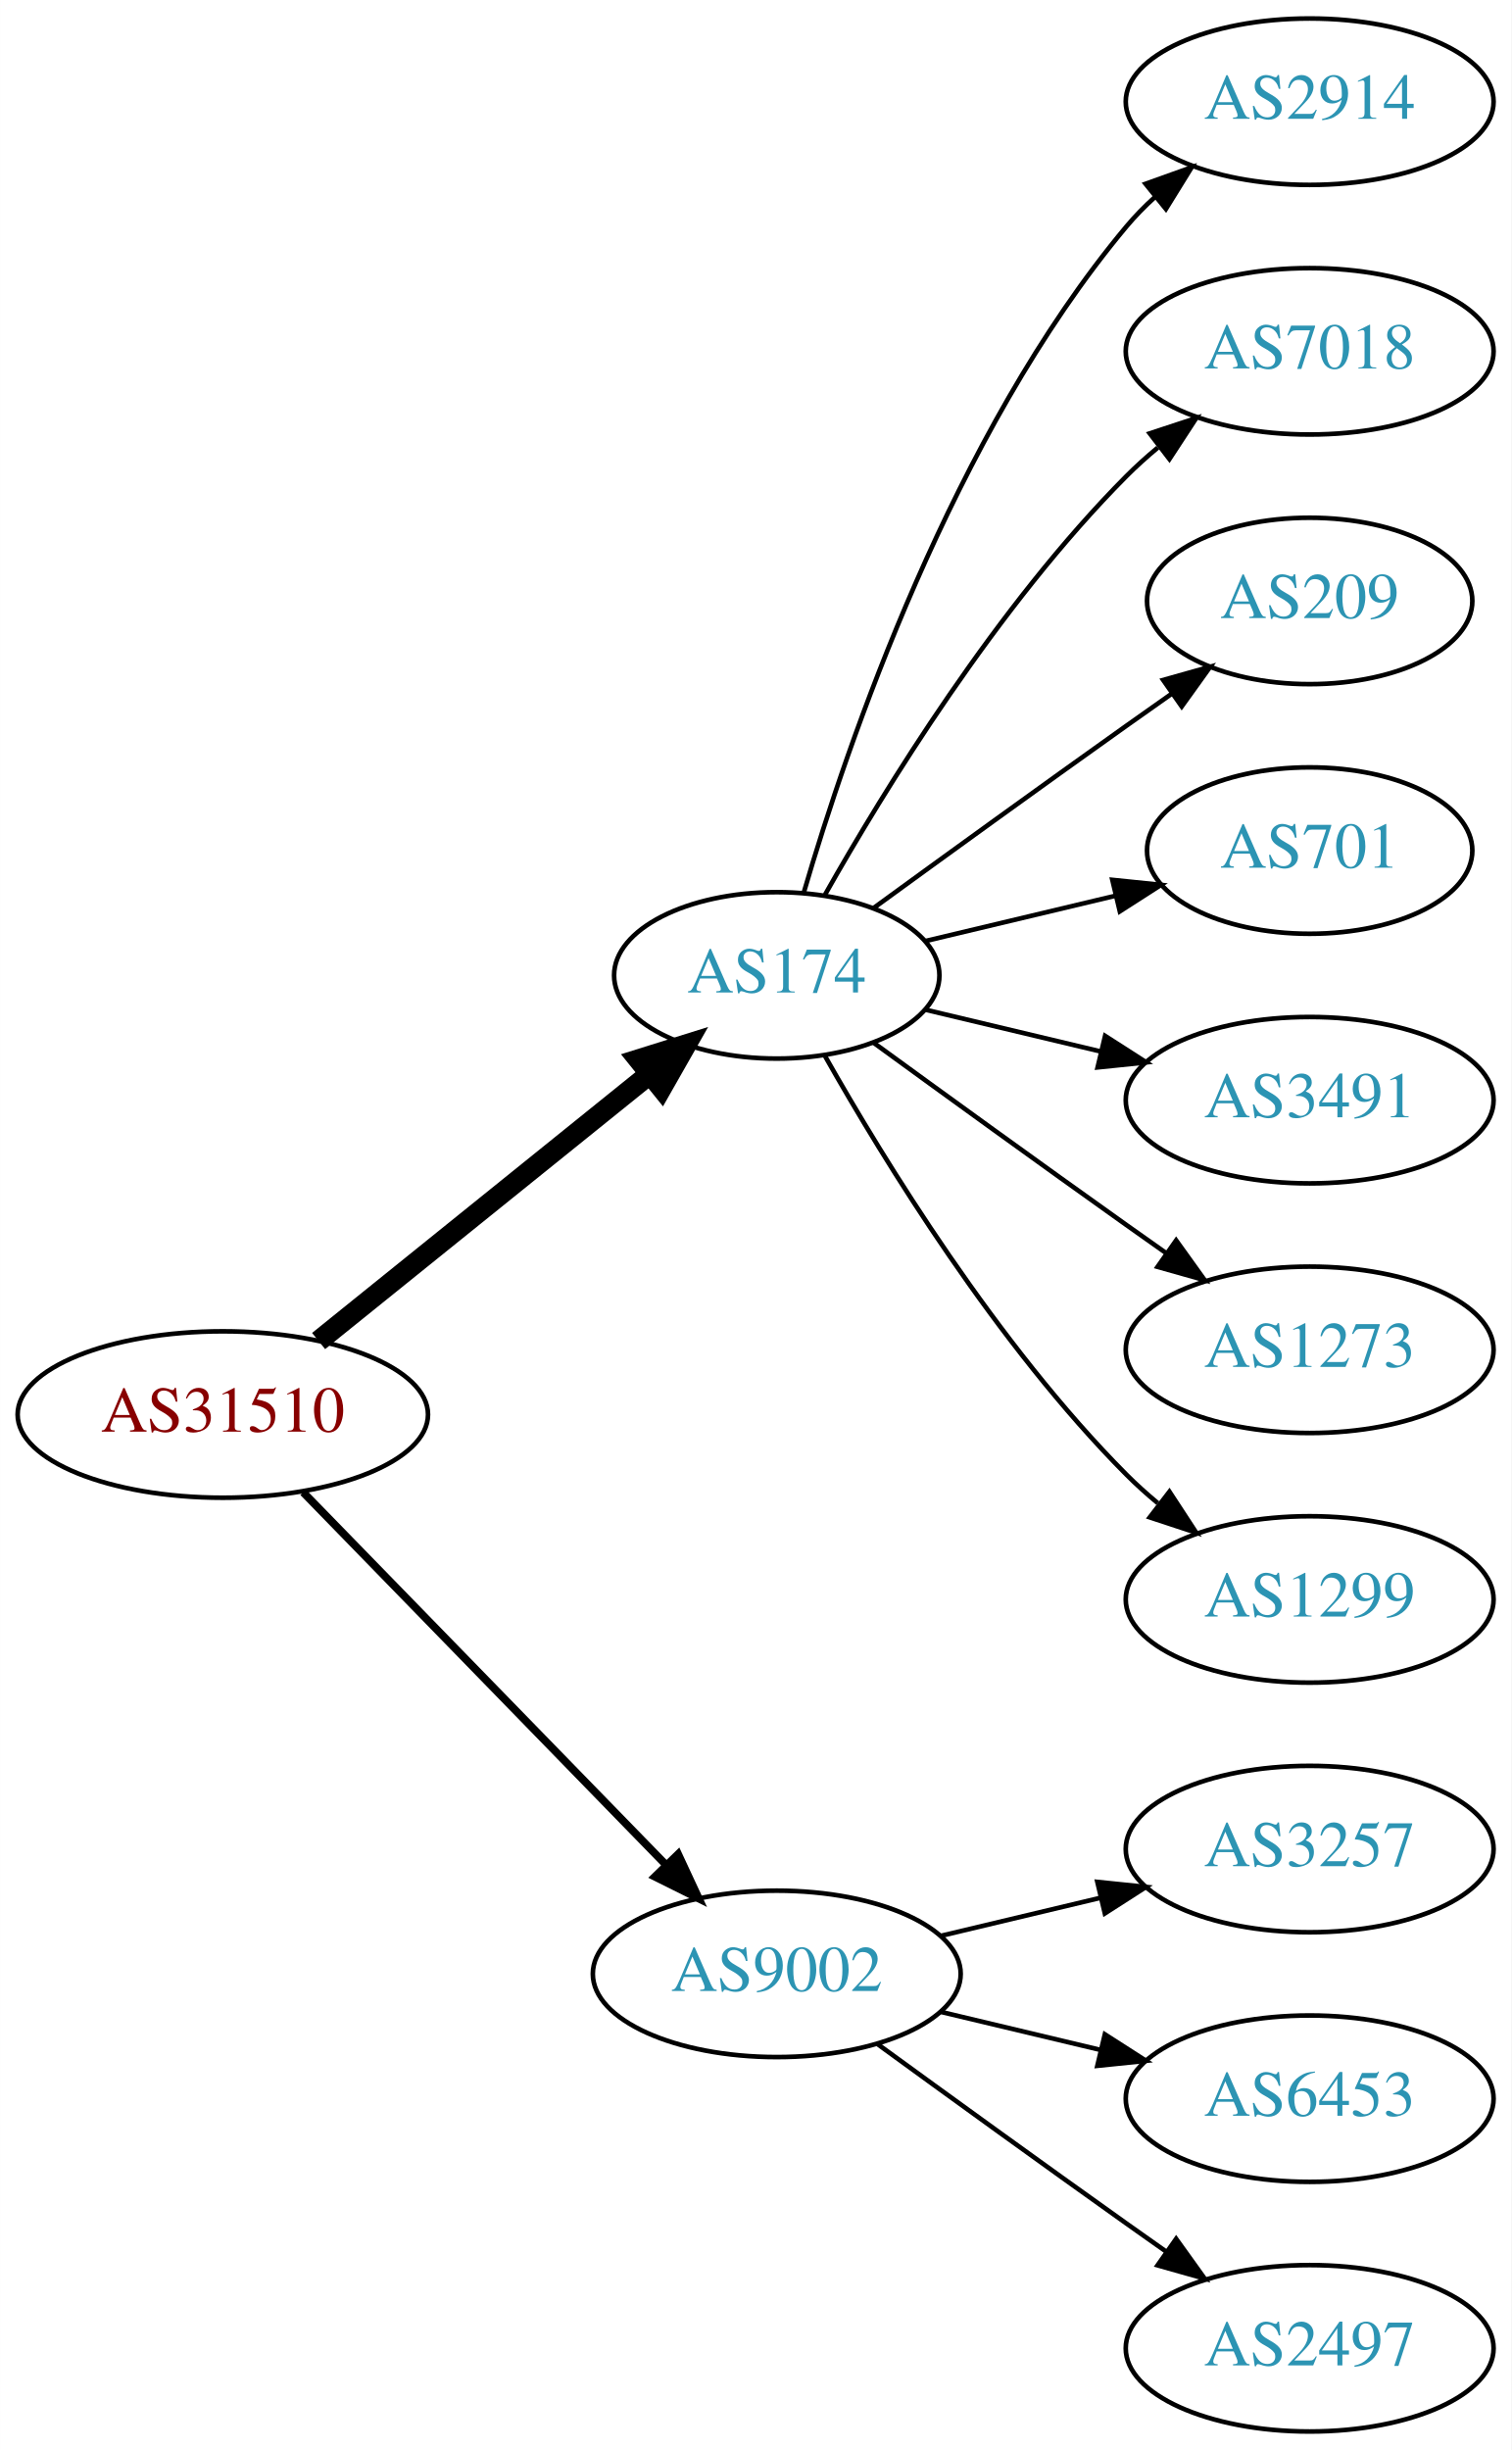
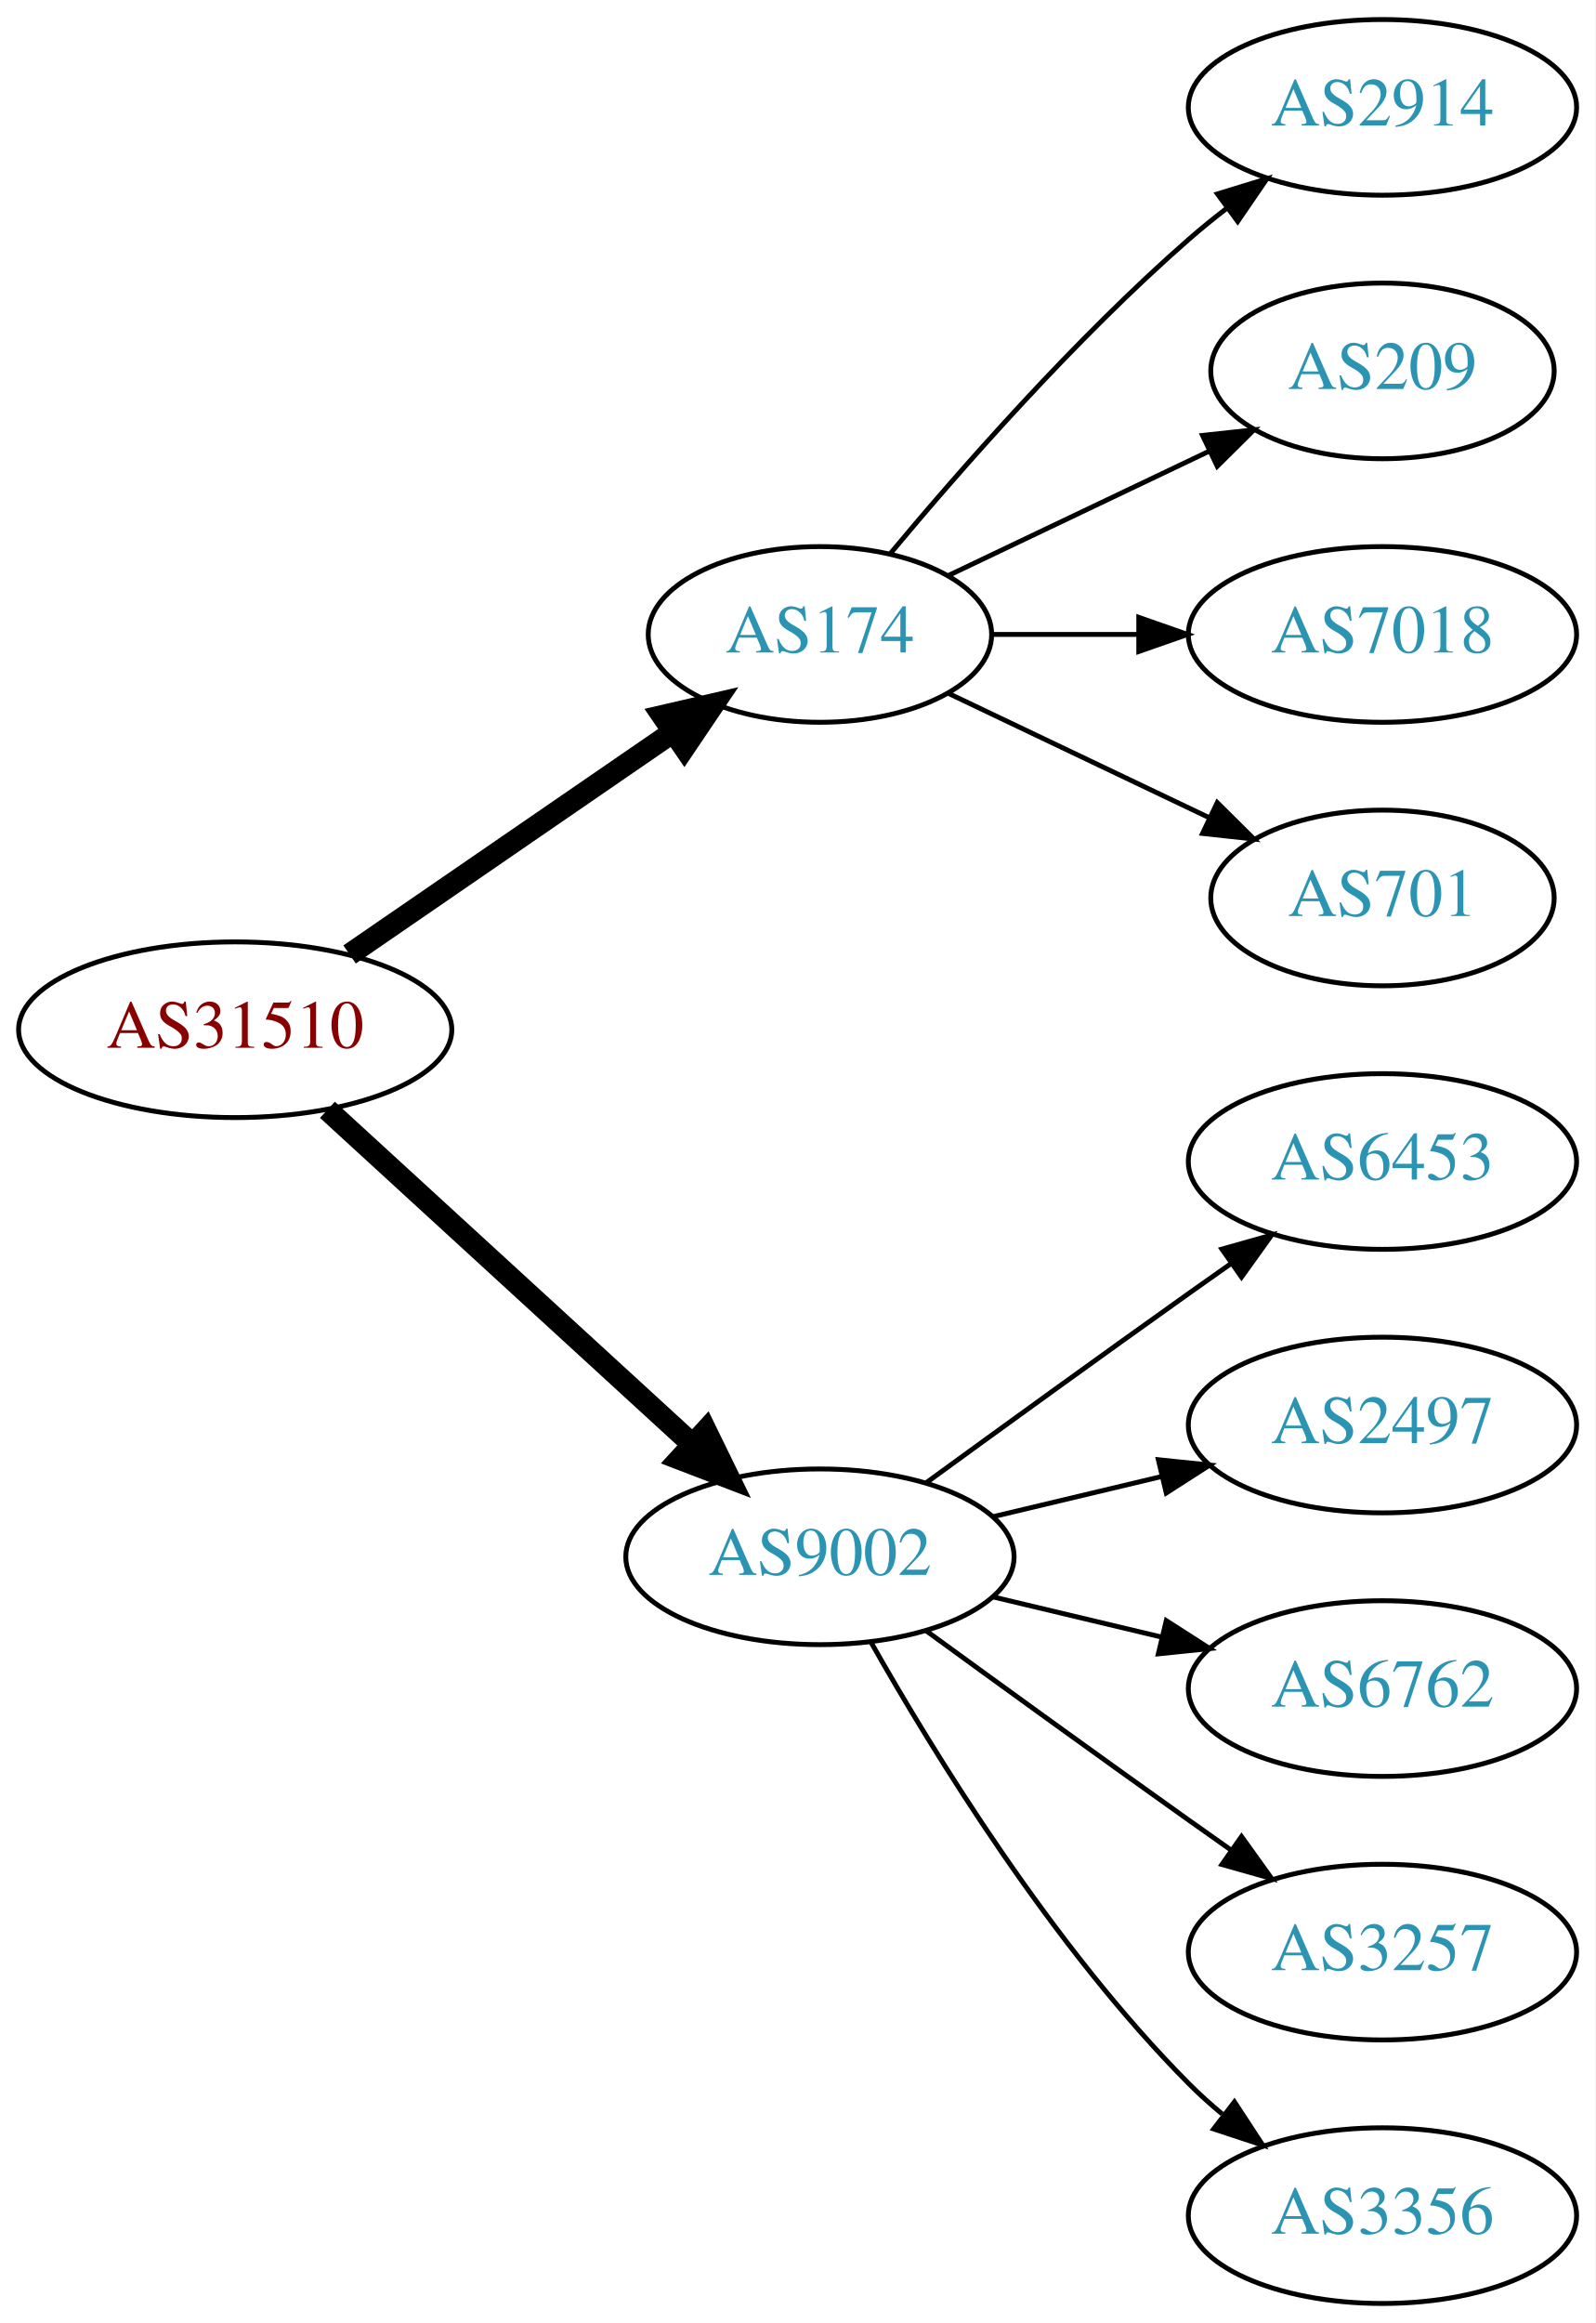
- <svg xmlns="http://www.w3.org/2000/svg" xmlns:xlink="http://www.w3.org/1999/xlink" width="327pt" height="530pt" viewBox="0.00 0.00 326.98 530.00">
-   <g id="graph0" class="graph" transform="scale(1 1) rotate(0) translate(4 526)">
-     <polygon fill="white" stroke="none" points="-4,4 -4,-526 322.978,-526 322.978,4 -4,4" />
+ <svg xmlns="http://www.w3.org/2000/svg" xmlns:xlink="http://www.w3.org/1999/xlink" width="327pt" height="476pt" viewBox="0.00 0.00 326.98 476.00">
+   <g id="graph0" class="graph" transform="scale(1 1) rotate(0) translate(4 472)">
+     <polygon fill="white" stroke="none" points="-4,4 -4,-472 322.978,-472 322.978,4 -4,4" />
    <g id="node1" class="node">
      <g id="a_node1">
        <a xlink:href="/asn/31510" xlink:title="AS31510 ~ Innsbrucker Kommunalbetriebe AG [AT]">
-           <ellipse fill="#ffffff" stroke="black" cx="44.196" cy="-220" rx="44.393" ry="18" />
-           <text text-anchor="middle" x="44.196" y="-216.3" font-family="Times,serif" font-size="14.00" fill="#880000">AS31510</text>
+           <ellipse fill="#ffffff" stroke="black" cx="44.196" cy="-261" rx="44.393" ry="18" />
+           <text text-anchor="middle" x="44.196" y="-257.3" font-family="Times,serif" font-size="14.00" fill="#880000">AS31510</text>
        </a>
      </g>
    </g>
    <g id="node2" class="node">
      <g id="a_node2">
        <a xlink:href="/asn/174" xlink:title="AS174 ~ Cogent Communications [US]">
-           <ellipse fill="#ffffff" stroke="black" cx="164.039" cy="-315" rx="35.194" ry="18" />
-           <text text-anchor="middle" x="164.039" y="-311.3" font-family="Times,serif" font-size="14.00" fill="#2c94b3">AS174</text>
+           <ellipse fill="#ffffff" stroke="black" cx="164.039" cy="-342" rx="35.194" ry="18" />
+           <text text-anchor="middle" x="164.039" y="-338.3" font-family="Times,serif" font-size="14.00" fill="#2c94b3">AS174</text>
        </a>
      </g>
    </g>
    <g id="edge1" class="edge">
-       <path fill="none" stroke="black" stroke-width="4.5" d="M64.92,-235.901C84.558,-251.732 114.826,-276.133 136.55,-293.646" />
-       <polygon fill="black" stroke="black" stroke-width="4.5" points="134.161,-296.778 144.418,-299.989 139.104,-290.647 134.161,-296.778" />
+       <path fill="none" stroke="black" stroke-width="4.5" d="M67.639,-276.426C86.454,-289.359 113.45,-307.915 133.927,-321.99" />
+       <polygon fill="black" stroke="black" stroke-width="4.5" points="131.789,-325.298 142.26,-327.718 136.249,-318.808 131.789,-325.298" />
    </g>
    <g id="node3" class="node">
      <g id="a_node3">
        <a xlink:href="/asn/9002" xlink:title="AS9002 ~ RETN Limited [EU]">
-           <ellipse fill="#ffffff" stroke="black" cx="164.039" cy="-99" rx="39.794" ry="18" />
-           <text text-anchor="middle" x="164.039" y="-95.3" font-family="Times,serif" font-size="14.00" fill="#2c94b3">AS9002</text>
+           <ellipse fill="#ffffff" stroke="black" cx="164.039" cy="-153" rx="39.794" ry="18" />
+           <text text-anchor="middle" x="164.039" y="-149.3" font-family="Times,serif" font-size="14.00" fill="#2c94b3">AS9002</text>
        </a>
      </g>
    </g>
    <g id="edge2" class="edge">
-       <path fill="none" stroke="black" stroke-width="1.688" d="M61.582,-203.175C82.011,-182.198 117.049,-146.222 140.129,-122.523" />
-       <polygon fill="black" stroke="black" stroke-width="1.688" points="142.699,-124.901 147.169,-115.295 137.684,-120.017 142.699,-124.901" />
+       <path fill="none" stroke="black" stroke-width="4.5" d="M63.094,-244.597C83.022,-226.333 115.38,-196.678 137.857,-176.079" />
+       <polygon fill="black" stroke="black" stroke-width="4.5" points="140.647,-178.863 145.359,-169.203 135.326,-173.057 140.647,-178.863" />
    </g>
    <g id="node4" class="node">
      <g id="a_node4">
        <a xlink:href="/asn/2914" xlink:title="AS2914 ~ NTT America, Inc. [US]">
-           <ellipse fill="#ffffff" stroke="black" cx="279.332" cy="-504" rx="39.794" ry="18" />
-           <text text-anchor="middle" x="279.332" y="-500.3" font-family="Times,serif" font-size="14.00" fill="#2c94b3">AS2914</text>
+           <ellipse fill="#ffffff" stroke="black" cx="279.332" cy="-450" rx="39.794" ry="18" />
+           <text text-anchor="middle" x="279.332" y="-446.3" font-family="Times,serif" font-size="14.00" fill="#2c94b3">AS2914</text>
        </a>
      </g>
    </g>
    <g id="edge3" class="edge">
-       <path fill="none" stroke="black" d="M169.913,-333.002C179.227,-364.844 202.043,-431.981 239.685,-477 241.555,-479.237 243.654,-481.374 245.88,-483.396" />
-       <polygon fill="black" stroke="black" points="243.823,-486.234 253.799,-489.804 248.227,-480.793 243.823,-486.234" />
+       <path fill="none" stroke="black" d="M178.404,-358.499C192.659,-375.596 216.354,-402.619 239.685,-423 242.151,-425.154 244.789,-427.294 247.487,-429.372" />
+       <polygon fill="black" stroke="black" points="245.512,-432.264 255.641,-435.37 249.66,-426.625 245.512,-432.264" />
    </g>
    <g id="node5" class="node">
      <g id="a_node5">
-         <a xlink:href="/asn/7018" xlink:title="AS7018 ~ AT&amp;T Services, Inc. [US]">
-           <ellipse fill="#ffffff" stroke="black" cx="279.332" cy="-450" rx="39.794" ry="18" />
-           <text text-anchor="middle" x="279.332" y="-446.3" font-family="Times,serif" font-size="14.00" fill="#2c94b3">AS7018</text>
-         </a>
-       </g>
-     </g>
-     <g id="edge4" class="edge">
-       <path fill="none" stroke="black" d="M174.498,-332.49C187.28,-355.096 211.712,-394.886 239.685,-423 241.796,-425.121 244.092,-427.188 246.477,-429.171" />
-       <polygon fill="black" stroke="black" points="244.73,-432.242 254.793,-435.556 248.993,-426.69 244.73,-432.242" />
-     </g>
-     <g id="node6" class="node">
-       <g id="a_node6">
        <a xlink:href="/asn/209" xlink:title="AS209 ~ CenturyLink Communications, LLC [US]">
          <ellipse fill="#ffffff" stroke="black" cx="279.332" cy="-396" rx="35.194" ry="18" />
          <text text-anchor="middle" x="279.332" y="-392.3" font-family="Times,serif" font-size="14.00" fill="#2c94b3">AS209</text>
        </a>
      </g>
    </g>
+     <g id="edge4" class="edge">
+       <path fill="none" stroke="black" d="M190.464,-354.119C206.207,-361.622 226.629,-371.356 243.822,-379.551" />
+       <polygon fill="black" stroke="black" points="242.458,-382.779 252.991,-383.922 245.47,-376.46 242.458,-382.779" />
+     </g>
+     <g id="node6" class="node">
+       <g id="a_node6">
+         <a xlink:href="/asn/7018" xlink:title="AS7018 ~ AT&amp;T Services, Inc. [US]">
+           <ellipse fill="#ffffff" stroke="black" cx="279.332" cy="-342" rx="39.794" ry="18" />
+           <text text-anchor="middle" x="279.332" y="-338.3" font-family="Times,serif" font-size="14.00" fill="#2c94b3">AS7018</text>
+         </a>
+       </g>
+     </g>
    <g id="edge5" class="edge">
-       <path fill="none" stroke="black" d="M184.935,-329.529C199.936,-340.45 221.043,-355.747 239.685,-369 242.895,-371.282 246.264,-373.661 249.619,-376.018" />
-       <polygon fill="black" stroke="black" points="247.631,-378.899 257.83,-381.77 251.647,-373.166 247.631,-378.899" />
+       <path fill="none" stroke="black" d="M199.338,-342C208.715,-342 219.065,-342 229.1,-342" />
+       <polygon fill="black" stroke="black" points="229.388,-345.5 239.388,-342 229.388,-338.5 229.388,-345.5" />
    </g>
    <g id="node7" class="node">
      <g id="a_node7">
        <a xlink:href="/asn/701" xlink:title="AS701 ~ UUNET [US]">
-           <ellipse fill="#ffffff" stroke="black" cx="279.332" cy="-342" rx="35.194" ry="18" />
-           <text text-anchor="middle" x="279.332" y="-338.3" font-family="Times,serif" font-size="14.00" fill="#2c94b3">AS701</text>
+           <ellipse fill="#ffffff" stroke="black" cx="279.332" cy="-288" rx="35.194" ry="18" />
+           <text text-anchor="middle" x="279.332" y="-284.3" font-family="Times,serif" font-size="14.00" fill="#2c94b3">AS701</text>
        </a>
      </g>
    </g>
    <g id="edge6" class="edge">
-       <path fill="none" stroke="black" d="M196.296,-322.449C208.927,-325.459 223.681,-328.976 237.167,-332.19" />
-       <polygon fill="black" stroke="black" points="236.637,-335.661 247.176,-334.575 238.26,-328.852 236.637,-335.661" />
+       <path fill="none" stroke="black" d="M190.464,-329.881C206.207,-322.378 226.629,-312.644 243.822,-304.449" />
+       <polygon fill="black" stroke="black" points="245.47,-307.54 252.991,-300.078 242.458,-301.221 245.47,-307.54" />
    </g>
    <g id="node8" class="node">
      <g id="a_node8">
-         <a xlink:href="/asn/3491" xlink:title="AS3491 ~ PCCW Global, Inc. [US]">
-           <ellipse fill="#ffffff" stroke="black" cx="279.332" cy="-288" rx="39.794" ry="18" />
-           <text text-anchor="middle" x="279.332" y="-284.3" font-family="Times,serif" font-size="14.00" fill="#2c94b3">AS3491</text>
+         <a xlink:href="/asn/6453" xlink:title="AS6453 ~ TATA COMMUNICATIONS (AMERICA) INC [US]">
+           <ellipse fill="#ffffff" stroke="black" cx="279.332" cy="-234" rx="39.794" ry="18" />
+           <text text-anchor="middle" x="279.332" y="-230.3" font-family="Times,serif" font-size="14.00" fill="#2c94b3">AS6453</text>
        </a>
      </g>
    </g>
    <g id="edge7" class="edge">
-       <path fill="none" stroke="black" d="M196.296,-307.551C207.976,-304.767 221.472,-301.551 234.101,-298.541" />
-       <polygon fill="black" stroke="black" points="235.077,-301.907 243.993,-296.184 233.454,-295.097 235.077,-301.907" />
+       <path fill="none" stroke="black" d="M185.887,-168.222C200.821,-179.091 221.435,-194.025 239.685,-207 242.506,-209.005 245.449,-211.085 248.397,-213.159" />
+       <polygon fill="black" stroke="black" points="246.424,-216.05 256.621,-218.926 250.443,-210.319 246.424,-216.05" />
    </g>
    <g id="node9" class="node">
      <g id="a_node9">
-         <a xlink:href="/asn/1273" xlink:title="AS1273 ~ Vodafone Group PLC [EU]">
-           <ellipse fill="#ffffff" stroke="black" cx="279.332" cy="-234" rx="39.794" ry="18" />
-           <text text-anchor="middle" x="279.332" y="-230.3" font-family="Times,serif" font-size="14.00" fill="#2c94b3">AS1273</text>
+         <a xlink:href="/asn/2497" xlink:title="AS2497 ~ Internet Initiative Japan Inc. [JP]">
+           <ellipse fill="#ffffff" stroke="black" cx="279.332" cy="-180" rx="39.794" ry="18" />
+           <text text-anchor="middle" x="279.332" y="-176.3" font-family="Times,serif" font-size="14.00" fill="#2c94b3">AS2497</text>
        </a>
      </g>
    </g>
    <g id="edge8" class="edge">
-       <path fill="none" stroke="black" d="M184.935,-300.471C199.936,-289.55 221.043,-274.253 239.685,-261 242.506,-258.995 245.449,-256.915 248.397,-254.841" />
-       <polygon fill="black" stroke="black" points="250.443,-257.681 256.621,-249.074 246.424,-251.95 250.443,-257.681" />
+       <path fill="none" stroke="black" d="M199.646,-161.248C210.517,-163.838 222.671,-166.735 234.114,-169.462" />
+       <polygon fill="black" stroke="black" points="233.397,-172.889 243.936,-171.803 235.02,-166.08 233.397,-172.889" />
    </g>
    <g id="node10" class="node">
      <g id="a_node10">
-         <a xlink:href="/asn/1299" xlink:title="AS1299 ~ Telia Carrier [EU]">
-           <ellipse fill="#ffffff" stroke="black" cx="279.332" cy="-180" rx="39.794" ry="18" />
-           <text text-anchor="middle" x="279.332" y="-176.3" font-family="Times,serif" font-size="14.00" fill="#2c94b3">AS1299</text>
+         <a xlink:href="/asn/6762" xlink:title="AS6762 ~ TELECOM ITALIA SPARKLE S.p.A. [IT]">
+           <ellipse fill="#ffffff" stroke="black" cx="279.332" cy="-126" rx="39.794" ry="18" />
+           <text text-anchor="middle" x="279.332" y="-122.3" font-family="Times,serif" font-size="14.00" fill="#2c94b3">AS6762</text>
        </a>
      </g>
    </g>
    <g id="edge9" class="edge">
-       <path fill="none" stroke="black" d="M174.498,-297.51C187.28,-274.904 211.712,-235.114 239.685,-207 241.796,-204.879 244.092,-202.812 246.477,-200.829" />
-       <polygon fill="black" stroke="black" points="248.993,-203.31 254.793,-194.444 244.73,-197.758 248.993,-203.31" />
+       <path fill="none" stroke="black" d="M199.646,-144.752C210.517,-142.162 222.671,-139.265 234.114,-136.538" />
+       <polygon fill="black" stroke="black" points="235.02,-139.92 243.936,-134.197 233.397,-133.111 235.02,-139.92" />
    </g>
    <g id="node11" class="node">
      <g id="a_node11">
        <a xlink:href="/asn/3257" xlink:title="AS3257 ~ GTT [DE]">
-           <ellipse fill="#ffffff" stroke="black" cx="279.332" cy="-126" rx="39.794" ry="18" />
-           <text text-anchor="middle" x="279.332" y="-122.3" font-family="Times,serif" font-size="14.00" fill="#2c94b3">AS3257</text>
+           <ellipse fill="#ffffff" stroke="black" cx="279.332" cy="-72" rx="39.794" ry="18" />
+           <text text-anchor="middle" x="279.332" y="-68.3" font-family="Times,serif" font-size="14.00" fill="#2c94b3">AS3257</text>
        </a>
      </g>
    </g>
    <g id="edge10" class="edge">
-       <path fill="none" stroke="black" d="M199.646,-107.248C210.517,-109.838 222.671,-112.735 234.114,-115.462" />
-       <polygon fill="black" stroke="black" points="233.397,-118.889 243.936,-117.803 235.02,-112.08 233.397,-118.889" />
+       <path fill="none" stroke="black" d="M185.887,-137.778C200.821,-126.909 221.435,-111.975 239.685,-99 242.506,-96.995 245.449,-94.915 248.397,-92.841" />
+       <polygon fill="black" stroke="black" points="250.443,-95.681 256.621,-87.074 246.424,-89.95 250.443,-95.681" />
    </g>
    <g id="node12" class="node">
      <g id="a_node12">
-         <a xlink:href="/asn/6453" xlink:title="AS6453 ~ TATA COMMUNICATIONS (AMERICA) INC [US]">
-           <ellipse fill="#ffffff" stroke="black" cx="279.332" cy="-72" rx="39.794" ry="18" />
-           <text text-anchor="middle" x="279.332" y="-68.3" font-family="Times,serif" font-size="14.00" fill="#2c94b3">AS6453</text>
+         <a xlink:href="/asn/3356" xlink:title="AS3356 ~ Level 3 Parent, LLC [US]">
+           <ellipse fill="#ffffff" stroke="black" cx="279.332" cy="-18" rx="39.794" ry="18" />
+           <text text-anchor="middle" x="279.332" y="-14.3" font-family="Times,serif" font-size="14.00" fill="#2c94b3">AS3356</text>
        </a>
      </g>
    </g>
    <g id="edge11" class="edge">
-       <path fill="none" stroke="black" d="M199.646,-90.752C210.517,-88.162 222.671,-85.265 234.114,-82.538" />
-       <polygon fill="black" stroke="black" points="235.02,-85.92 243.936,-80.197 233.397,-79.111 235.02,-85.92" />
-     </g>
-     <g id="node13" class="node">
-       <g id="a_node13">
-         <a xlink:href="/asn/2497" xlink:title="AS2497 ~ Internet Initiative Japan Inc. [JP]">
-           <ellipse fill="#ffffff" stroke="black" cx="279.332" cy="-18" rx="39.794" ry="18" />
-           <text text-anchor="middle" x="279.332" y="-14.3" font-family="Times,serif" font-size="14.00" fill="#2c94b3">AS2497</text>
-         </a>
-       </g>
-     </g>
-     <g id="edge12" class="edge">
-       <path fill="none" stroke="black" d="M185.887,-83.778C200.821,-72.909 221.435,-57.975 239.685,-45 242.506,-42.995 245.449,-40.915 248.397,-38.841" />
-       <polygon fill="black" stroke="black" points="250.443,-41.681 256.621,-33.074 246.424,-35.95 250.443,-41.681" />
+       <path fill="none" stroke="black" d="M174.498,-135.51C187.28,-112.904 211.712,-73.114 239.685,-45 241.796,-42.879 244.092,-40.812 246.477,-38.829" />
+       <polygon fill="black" stroke="black" points="248.993,-41.31 254.793,-32.444 244.73,-35.758 248.993,-41.31" />
    </g>
  </g>
</svg>
